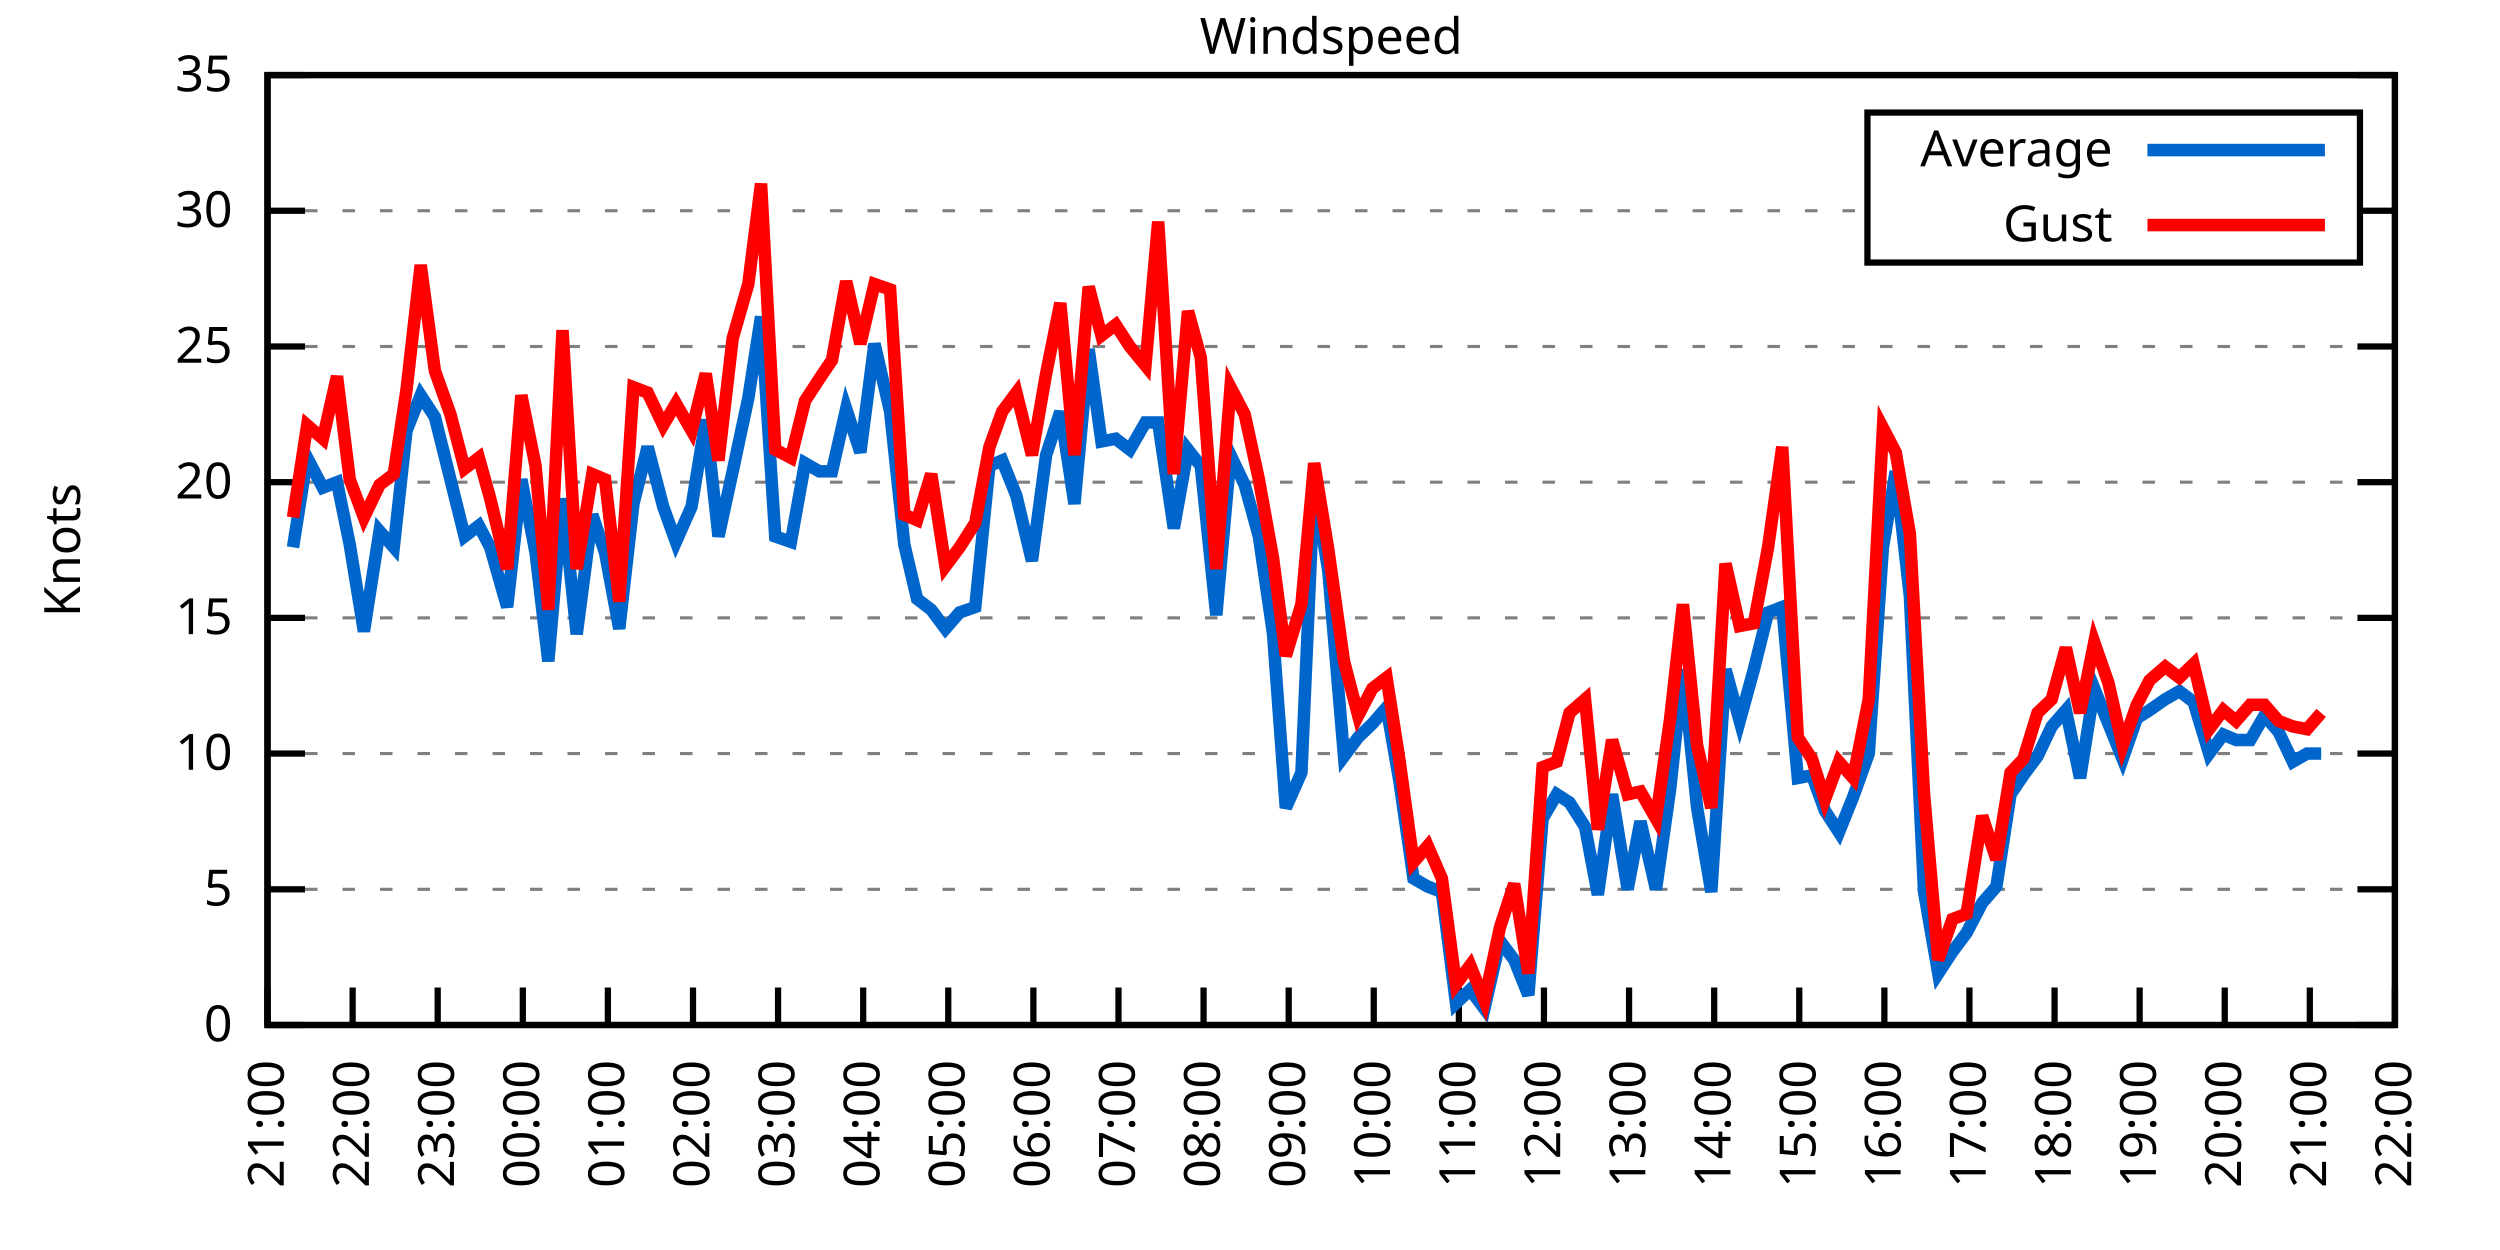
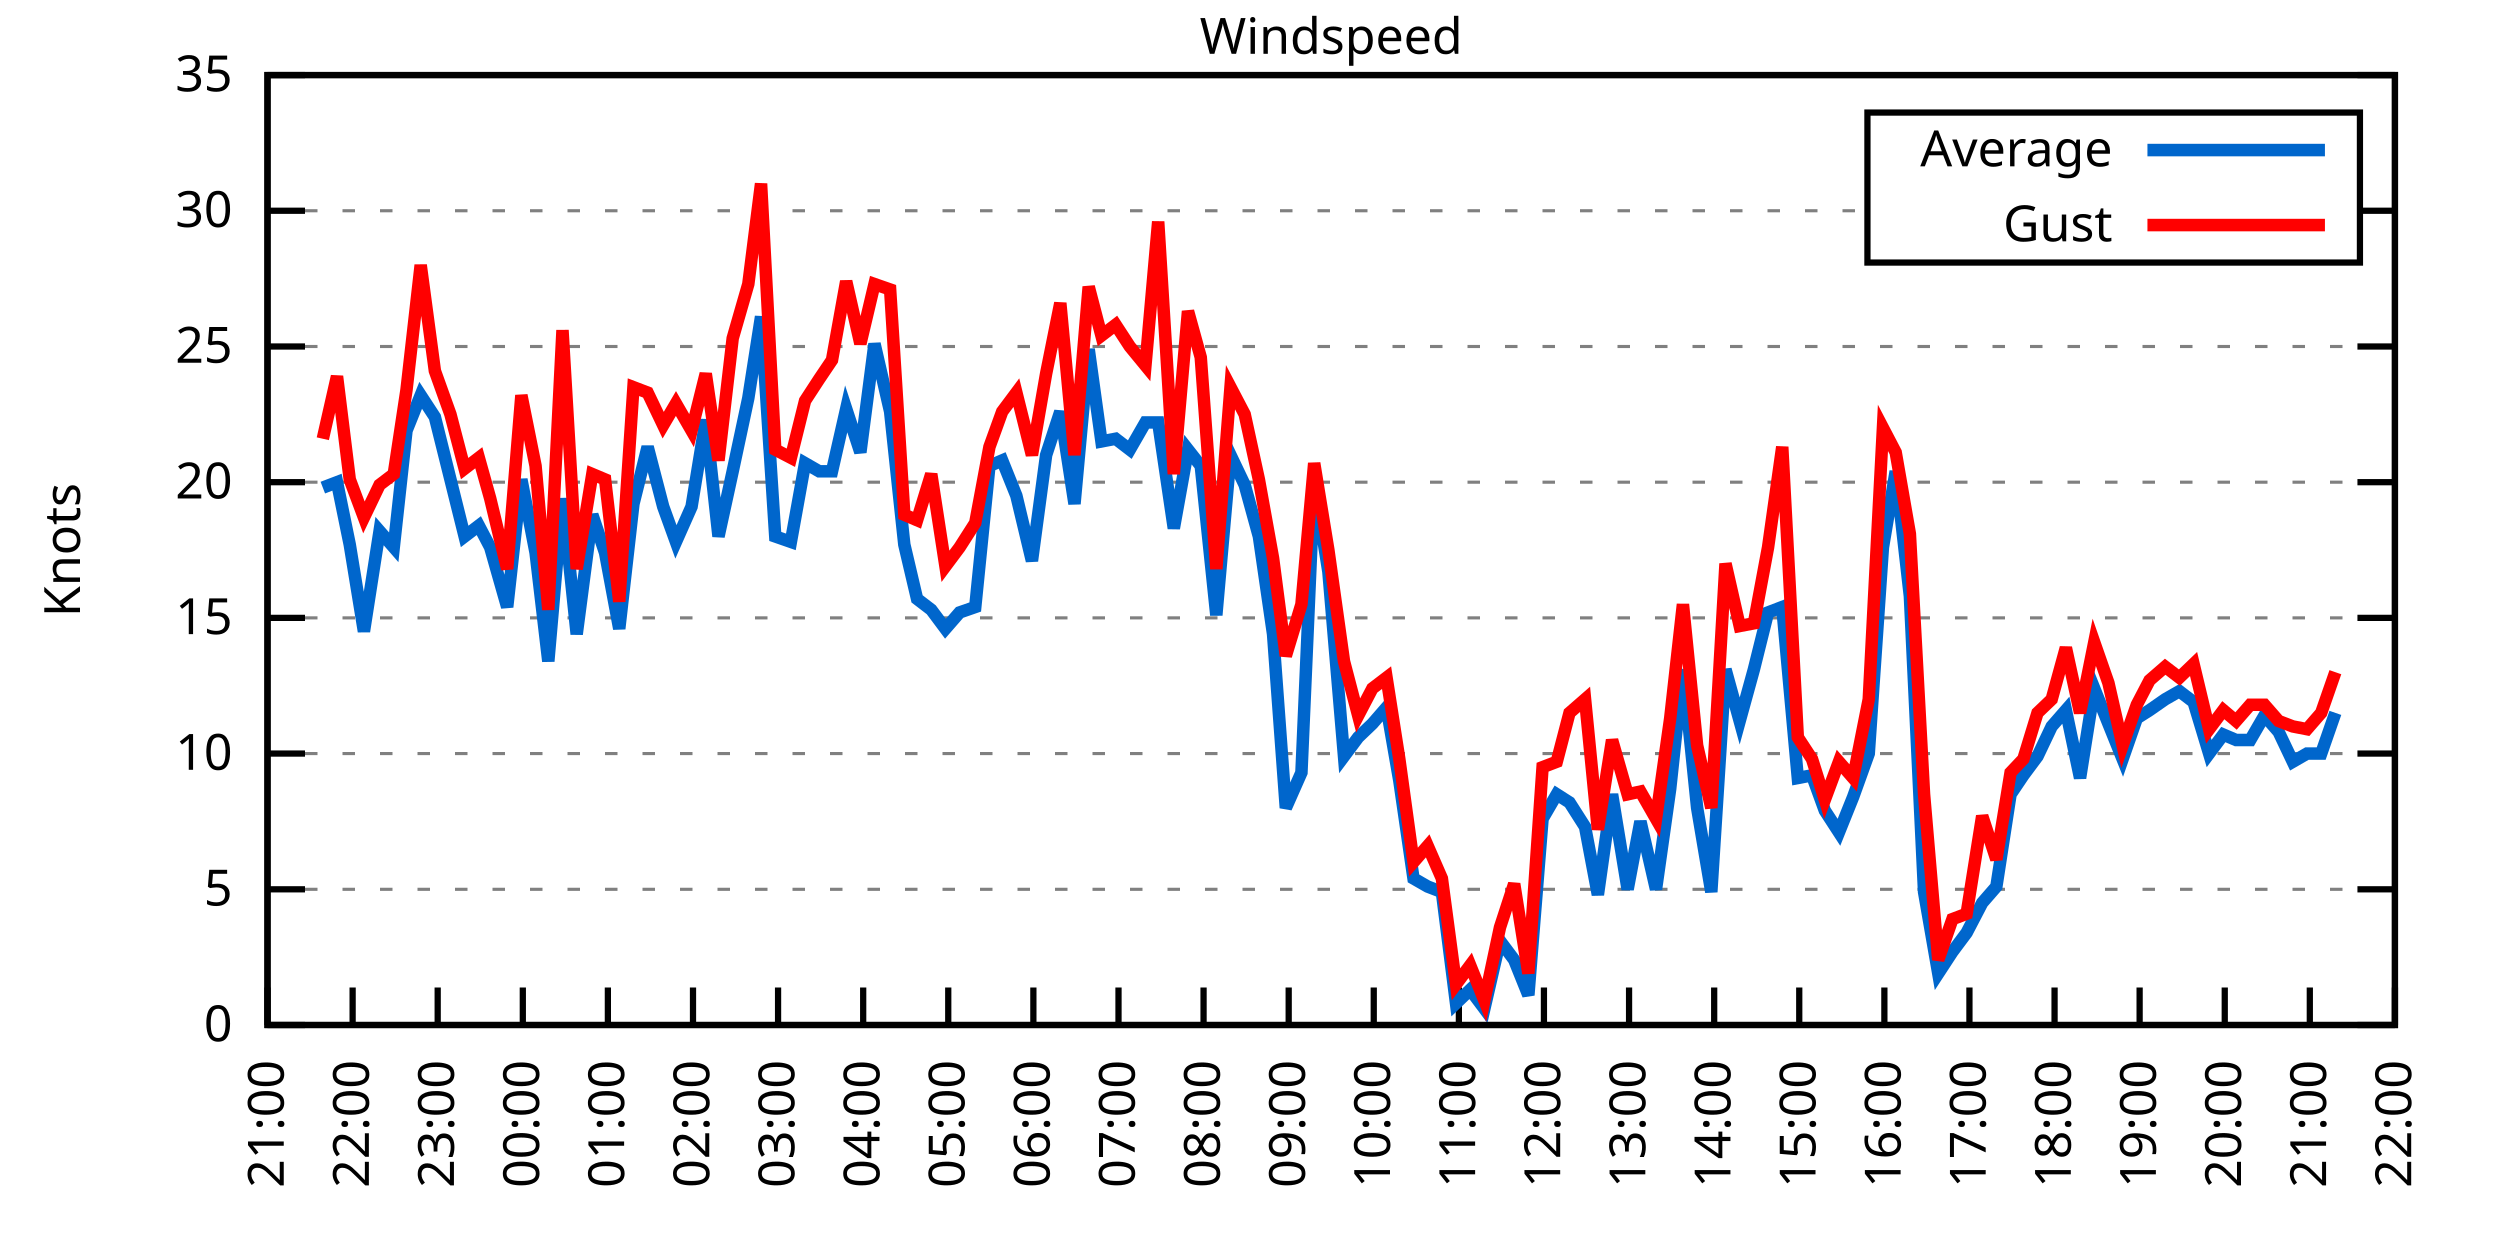
<svg xmlns="http://www.w3.org/2000/svg" xmlns:xlink="http://www.w3.org/1999/xlink" width="400" height="200" viewBox="0 0 400 200">
  <g id="gnuplot_canvas">
    <rect x="0" y="0" width="400" height="200" fill="none" />
    <defs>
      <circle id="gpDot" r="0.5" stroke-width="0.5" stroke="currentColor" />
      <path id="gpPt0" stroke-width="0.333" stroke="currentColor" d="M-1,0 h2 M0,-1 v2" />
      <path id="gpPt1" stroke-width="0.333" stroke="currentColor" d="M-1,-1 L1,1 M1,-1 L-1,1" />
      <path id="gpPt2" stroke-width="0.333" stroke="currentColor" d="M-1,0 L1,0 M0,-1 L0,1 M-1,-1 L1,1 M-1,1 L1,-1" />
      <rect id="gpPt3" stroke-width="0.333" stroke="currentColor" x="-1" y="-1" width="2" height="2" />
      <rect id="gpPt4" stroke-width="0.333" stroke="currentColor" fill="currentColor" x="-1" y="-1" width="2" height="2" />
      <circle id="gpPt5" stroke-width="0.333" stroke="currentColor" cx="0" cy="0" r="1" />
      <use xlink:href="#gpPt5" id="gpPt6" fill="currentColor" stroke="none" />
      <path id="gpPt7" stroke-width="0.333" stroke="currentColor" d="M0,-1.33 L-1.33,0.67 L1.33,0.67 z" />
      <use xlink:href="#gpPt7" id="gpPt8" fill="currentColor" stroke="none" />
      <use xlink:href="#gpPt7" id="gpPt9" stroke="currentColor" transform="rotate(180)" />
      <use xlink:href="#gpPt9" id="gpPt10" fill="currentColor" stroke="none" />
      <use xlink:href="#gpPt3" id="gpPt11" stroke="currentColor" transform="rotate(45)" />
      <use xlink:href="#gpPt11" id="gpPt12" fill="currentColor" stroke="none" />
      <path id="gpPt13" stroke-width="0.333" stroke="currentColor" d="M0,1.330 L1.265,0.411 L0.782,-1.067 L-0.782,-1.076 L-1.265,0.411 z" />
      <use xlink:href="#gpPt13" id="gpPt14" fill="currentColor" stroke="none" />
      <filter id="textbox" filterUnits="objectBoundingBox" x="0" y="0" height="1" width="1">
        <feFlood flood-color="white" flood-opacity="1" result="bgnd" />
        <feComposite in="SourceGraphic" in2="bgnd" operator="atop" />
      </filter>
      <filter id="greybox" filterUnits="objectBoundingBox" x="0" y="0" height="1" width="1">
        <feFlood flood-color="lightgrey" flood-opacity="1" result="grey" />
        <feComposite in="SourceGraphic" in2="grey" operator="atop" />
      </filter>
    </defs>
    <g fill="none" color="white" stroke="currentColor" stroke-width="1.00" stroke-linecap="butt" stroke-linejoin="miter">
</g>
    <g fill="none" color="black" stroke="currentColor" stroke-width="1.00" stroke-linecap="butt" stroke-linejoin="miter">
      <g stroke="none" shape-rendering="crispEdges">
        <polygon fill="rgb(255, 255, 255)" points="42.80,164.00 383.18,164.00 383.18,12.02 42.80,12.02 " />
      </g>
    </g>
    <g fill="none" color="black" stroke="currentColor" stroke-width="1.00" stroke-linecap="butt" stroke-linejoin="miter">
</g>
    <g fill="none" color="black" stroke="black" stroke-width="0.50" stroke-linecap="butt" stroke-linejoin="miter">
</g>
    <g fill="none" color="gray" stroke="currentColor" stroke-width="0.50" stroke-linecap="butt" stroke-linejoin="miter">
      <path stroke="gray" stroke-dasharray="2,4" class="gridline" d="M42.80,164.00 L383.19,164.00  " />
    </g>
    <g fill="none" color="gray" stroke="gray" stroke-width="1.00" stroke-linecap="butt" stroke-linejoin="miter">
</g>
    <g fill="none" color="black" stroke="currentColor" stroke-width="1.00" stroke-linecap="butt" stroke-linejoin="miter">
      <path stroke="black" d="M42.80,164.00 L48.80,164.00 M383.19,164.00 L377.19,164.00  " />
      <g transform="translate(37.20,166.60)" stroke="none" fill="black" font-family="Sans" font-size="8.00" text-anchor="end">
        <text>
          <tspan font-family="Sans"> 0</tspan>
        </text>
      </g>
    </g>
    <g fill="none" color="black" stroke="currentColor" stroke-width="1.00" stroke-linecap="butt" stroke-linejoin="miter">
</g>
    <g fill="none" color="black" stroke="black" stroke-width="0.50" stroke-linecap="butt" stroke-linejoin="miter">
</g>
    <g fill="none" color="gray" stroke="currentColor" stroke-width="0.50" stroke-linecap="butt" stroke-linejoin="miter">
      <path stroke="gray" stroke-dasharray="2,4" class="gridline" d="M42.80,142.29 L383.19,142.29  " />
    </g>
    <g fill="none" color="gray" stroke="gray" stroke-width="1.00" stroke-linecap="butt" stroke-linejoin="miter">
</g>
    <g fill="none" color="black" stroke="currentColor" stroke-width="1.00" stroke-linecap="butt" stroke-linejoin="miter">
      <path stroke="black" d="M42.80,142.29 L48.80,142.29 M383.19,142.29 L377.19,142.29  " />
      <g transform="translate(37.20,144.89)" stroke="none" fill="black" font-family="Sans" font-size="8.00" text-anchor="end">
        <text>
          <tspan font-family="Sans"> 5</tspan>
        </text>
      </g>
    </g>
    <g fill="none" color="black" stroke="currentColor" stroke-width="1.00" stroke-linecap="butt" stroke-linejoin="miter">
</g>
    <g fill="none" color="black" stroke="black" stroke-width="0.50" stroke-linecap="butt" stroke-linejoin="miter">
</g>
    <g fill="none" color="gray" stroke="currentColor" stroke-width="0.50" stroke-linecap="butt" stroke-linejoin="miter">
      <path stroke="gray" stroke-dasharray="2,4" class="gridline" d="M42.80,120.57 L383.19,120.57  " />
    </g>
    <g fill="none" color="gray" stroke="gray" stroke-width="1.00" stroke-linecap="butt" stroke-linejoin="miter">
</g>
    <g fill="none" color="black" stroke="currentColor" stroke-width="1.00" stroke-linecap="butt" stroke-linejoin="miter">
      <path stroke="black" d="M42.80,120.57 L48.80,120.57 M383.19,120.57 L377.19,120.57  " />
      <g transform="translate(37.20,123.17)" stroke="none" fill="black" font-family="Sans" font-size="8.00" text-anchor="end">
        <text>
          <tspan font-family="Sans"> 10</tspan>
        </text>
      </g>
    </g>
    <g fill="none" color="black" stroke="currentColor" stroke-width="1.00" stroke-linecap="butt" stroke-linejoin="miter">
</g>
    <g fill="none" color="black" stroke="black" stroke-width="0.50" stroke-linecap="butt" stroke-linejoin="miter">
</g>
    <g fill="none" color="gray" stroke="currentColor" stroke-width="0.50" stroke-linecap="butt" stroke-linejoin="miter">
      <path stroke="gray" stroke-dasharray="2,4" class="gridline" d="M42.80,98.86 L383.19,98.86  " />
    </g>
    <g fill="none" color="gray" stroke="gray" stroke-width="1.00" stroke-linecap="butt" stroke-linejoin="miter">
</g>
    <g fill="none" color="black" stroke="currentColor" stroke-width="1.00" stroke-linecap="butt" stroke-linejoin="miter">
      <path stroke="black" d="M42.80,98.86 L48.80,98.86 M383.19,98.86 L377.19,98.86  " />
      <g transform="translate(37.20,101.46)" stroke="none" fill="black" font-family="Sans" font-size="8.00" text-anchor="end">
        <text>
          <tspan font-family="Sans"> 15</tspan>
        </text>
      </g>
    </g>
    <g fill="none" color="black" stroke="currentColor" stroke-width="1.00" stroke-linecap="butt" stroke-linejoin="miter">
</g>
    <g fill="none" color="black" stroke="black" stroke-width="0.50" stroke-linecap="butt" stroke-linejoin="miter">
</g>
    <g fill="none" color="gray" stroke="currentColor" stroke-width="0.50" stroke-linecap="butt" stroke-linejoin="miter">
      <path stroke="gray" stroke-dasharray="2,4" class="gridline" d="M42.80,77.15 L383.19,77.15  " />
    </g>
    <g fill="none" color="gray" stroke="gray" stroke-width="1.00" stroke-linecap="butt" stroke-linejoin="miter">
</g>
    <g fill="none" color="black" stroke="currentColor" stroke-width="1.00" stroke-linecap="butt" stroke-linejoin="miter">
      <path stroke="black" d="M42.80,77.15 L48.80,77.15 M383.19,77.15 L377.19,77.15  " />
      <g transform="translate(37.20,79.75)" stroke="none" fill="black" font-family="Sans" font-size="8.00" text-anchor="end">
        <text>
          <tspan font-family="Sans"> 20</tspan>
        </text>
      </g>
    </g>
    <g fill="none" color="black" stroke="currentColor" stroke-width="1.00" stroke-linecap="butt" stroke-linejoin="miter">
</g>
    <g fill="none" color="black" stroke="black" stroke-width="0.50" stroke-linecap="butt" stroke-linejoin="miter">
</g>
    <g fill="none" color="gray" stroke="currentColor" stroke-width="0.50" stroke-linecap="butt" stroke-linejoin="miter">
      <path stroke="gray" stroke-dasharray="2,4" class="gridline" d="M42.80,55.44 L383.19,55.44  " />
    </g>
    <g fill="none" color="gray" stroke="gray" stroke-width="1.00" stroke-linecap="butt" stroke-linejoin="miter">
</g>
    <g fill="none" color="black" stroke="currentColor" stroke-width="1.00" stroke-linecap="butt" stroke-linejoin="miter">
      <path stroke="black" d="M42.80,55.44 L48.80,55.44 M383.19,55.44 L377.19,55.44  " />
      <g transform="translate(37.20,58.04)" stroke="none" fill="black" font-family="Sans" font-size="8.00" text-anchor="end">
        <text>
          <tspan font-family="Sans"> 25</tspan>
        </text>
      </g>
    </g>
    <g fill="none" color="black" stroke="currentColor" stroke-width="1.00" stroke-linecap="butt" stroke-linejoin="miter">
</g>
    <g fill="none" color="black" stroke="black" stroke-width="0.50" stroke-linecap="butt" stroke-linejoin="miter">
</g>
    <g fill="none" color="gray" stroke="currentColor" stroke-width="0.50" stroke-linecap="butt" stroke-linejoin="miter">
      <path stroke="gray" stroke-dasharray="2,4" class="gridline" d="M42.80,33.72 L298.79,33.72 M377.59,33.72 L383.19,33.72  " />
    </g>
    <g fill="none" color="gray" stroke="gray" stroke-width="1.00" stroke-linecap="butt" stroke-linejoin="miter">
</g>
    <g fill="none" color="black" stroke="currentColor" stroke-width="1.00" stroke-linecap="butt" stroke-linejoin="miter">
      <path stroke="black" d="M42.80,33.72 L48.80,33.72 M383.19,33.72 L377.19,33.72  " />
      <g transform="translate(37.20,36.32)" stroke="none" fill="black" font-family="Sans" font-size="8.00" text-anchor="end">
        <text>
          <tspan font-family="Sans"> 30</tspan>
        </text>
      </g>
    </g>
    <g fill="none" color="black" stroke="currentColor" stroke-width="1.00" stroke-linecap="butt" stroke-linejoin="miter">
</g>
    <g fill="none" color="black" stroke="black" stroke-width="0.50" stroke-linecap="butt" stroke-linejoin="miter">
</g>
    <g fill="none" color="gray" stroke="currentColor" stroke-width="0.50" stroke-linecap="butt" stroke-linejoin="miter">
      <path stroke="gray" stroke-dasharray="2,4" class="gridline" d="M42.80,12.01 L383.19,12.01  " />
    </g>
    <g fill="none" color="gray" stroke="gray" stroke-width="1.00" stroke-linecap="butt" stroke-linejoin="miter">
</g>
    <g fill="none" color="black" stroke="currentColor" stroke-width="1.00" stroke-linecap="butt" stroke-linejoin="miter">
      <path stroke="black" d="M42.80,12.01 L48.80,12.01 M383.19,12.01 L377.19,12.01  " />
      <g transform="translate(37.20,14.61)" stroke="none" fill="black" font-family="Sans" font-size="8.00" text-anchor="end">
        <text>
          <tspan font-family="Sans"> 35</tspan>
        </text>
      </g>
    </g>
    <g fill="none" color="black" stroke="currentColor" stroke-width="1.00" stroke-linecap="butt" stroke-linejoin="miter">
      <path stroke="black" d="M42.80,164.00 L42.80,158.00  " />
      <g transform="translate(45.40,169.60) rotate(270.00)" stroke="none" fill="black" font-family="Sans" font-size="8.00" text-anchor="end">
        <text>
          <tspan font-family="Sans">21:00</tspan>
        </text>
      </g>
    </g>
    <g fill="none" color="black" stroke="currentColor" stroke-width="1.00" stroke-linecap="butt" stroke-linejoin="miter">
      <path stroke="black" d="M56.42,164.00 L56.42,158.00  " />
      <g transform="translate(59.02,169.60) rotate(270.00)" stroke="none" fill="black" font-family="Sans" font-size="8.00" text-anchor="end">
        <text>
          <tspan font-family="Sans">22:00</tspan>
        </text>
      </g>
    </g>
    <g fill="none" color="black" stroke="currentColor" stroke-width="1.00" stroke-linecap="butt" stroke-linejoin="miter">
      <path stroke="black" d="M70.03,164.00 L70.03,158.00  " />
      <g transform="translate(72.63,169.60) rotate(270.00)" stroke="none" fill="black" font-family="Sans" font-size="8.00" text-anchor="end">
        <text>
          <tspan font-family="Sans">23:00</tspan>
        </text>
      </g>
    </g>
    <g fill="none" color="black" stroke="currentColor" stroke-width="1.00" stroke-linecap="butt" stroke-linejoin="miter">
      <path stroke="black" d="M83.65,164.00 L83.65,158.00  " />
      <g transform="translate(86.25,169.60) rotate(270.00)" stroke="none" fill="black" font-family="Sans" font-size="8.00" text-anchor="end">
        <text>
          <tspan font-family="Sans">00:00</tspan>
        </text>
      </g>
    </g>
    <g fill="none" color="black" stroke="currentColor" stroke-width="1.00" stroke-linecap="butt" stroke-linejoin="miter">
      <path stroke="black" d="M97.26,164.00 L97.26,158.00  " />
      <g transform="translate(99.86,169.60) rotate(270.00)" stroke="none" fill="black" font-family="Sans" font-size="8.00" text-anchor="end">
        <text>
          <tspan font-family="Sans">01:00</tspan>
        </text>
      </g>
    </g>
    <g fill="none" color="black" stroke="currentColor" stroke-width="1.00" stroke-linecap="butt" stroke-linejoin="miter">
      <path stroke="black" d="M110.88,164.00 L110.88,158.00  " />
      <g transform="translate(113.48,169.60) rotate(270.00)" stroke="none" fill="black" font-family="Sans" font-size="8.00" text-anchor="end">
        <text>
          <tspan font-family="Sans">02:00</tspan>
        </text>
      </g>
    </g>
    <g fill="none" color="black" stroke="currentColor" stroke-width="1.00" stroke-linecap="butt" stroke-linejoin="miter">
      <path stroke="black" d="M124.49,164.00 L124.49,158.00  " />
      <g transform="translate(127.09,169.60) rotate(270.00)" stroke="none" fill="black" font-family="Sans" font-size="8.00" text-anchor="end">
        <text>
          <tspan font-family="Sans">03:00</tspan>
        </text>
      </g>
    </g>
    <g fill="none" color="black" stroke="currentColor" stroke-width="1.00" stroke-linecap="butt" stroke-linejoin="miter">
      <path stroke="black" d="M138.11,164.00 L138.11,158.00  " />
      <g transform="translate(140.71,169.60) rotate(270.00)" stroke="none" fill="black" font-family="Sans" font-size="8.00" text-anchor="end">
        <text>
          <tspan font-family="Sans">04:00</tspan>
        </text>
      </g>
    </g>
    <g fill="none" color="black" stroke="currentColor" stroke-width="1.00" stroke-linecap="butt" stroke-linejoin="miter">
      <path stroke="black" d="M151.72,164.00 L151.72,158.00  " />
      <g transform="translate(154.32,169.60) rotate(270.00)" stroke="none" fill="black" font-family="Sans" font-size="8.00" text-anchor="end">
        <text>
          <tspan font-family="Sans">05:00</tspan>
        </text>
      </g>
    </g>
    <g fill="none" color="black" stroke="currentColor" stroke-width="1.00" stroke-linecap="butt" stroke-linejoin="miter">
      <path stroke="black" d="M165.34,164.00 L165.34,158.00  " />
      <g transform="translate(167.94,169.60) rotate(270.00)" stroke="none" fill="black" font-family="Sans" font-size="8.00" text-anchor="end">
        <text>
          <tspan font-family="Sans">06:00</tspan>
        </text>
      </g>
    </g>
    <g fill="none" color="black" stroke="currentColor" stroke-width="1.00" stroke-linecap="butt" stroke-linejoin="miter">
      <path stroke="black" d="M178.96,164.00 L178.96,158.00  " />
      <g transform="translate(181.56,169.60) rotate(270.00)" stroke="none" fill="black" font-family="Sans" font-size="8.00" text-anchor="end">
        <text>
          <tspan font-family="Sans">07:00</tspan>
        </text>
      </g>
    </g>
    <g fill="none" color="black" stroke="currentColor" stroke-width="1.00" stroke-linecap="butt" stroke-linejoin="miter">
      <path stroke="black" d="M192.57,164.00 L192.57,158.00  " />
      <g transform="translate(195.17,169.60) rotate(270.00)" stroke="none" fill="black" font-family="Sans" font-size="8.00" text-anchor="end">
        <text>
          <tspan font-family="Sans">08:00</tspan>
        </text>
      </g>
    </g>
    <g fill="none" color="black" stroke="currentColor" stroke-width="1.00" stroke-linecap="butt" stroke-linejoin="miter">
      <path stroke="black" d="M206.19,164.00 L206.19,158.00  " />
      <g transform="translate(208.79,169.60) rotate(270.00)" stroke="none" fill="black" font-family="Sans" font-size="8.00" text-anchor="end">
        <text>
          <tspan font-family="Sans">09:00</tspan>
        </text>
      </g>
    </g>
    <g fill="none" color="black" stroke="currentColor" stroke-width="1.00" stroke-linecap="butt" stroke-linejoin="miter">
      <path stroke="black" d="M219.80,164.00 L219.80,158.00  " />
      <g transform="translate(222.40,169.60) rotate(270.00)" stroke="none" fill="black" font-family="Sans" font-size="8.00" text-anchor="end">
        <text>
          <tspan font-family="Sans">10:00</tspan>
        </text>
      </g>
    </g>
    <g fill="none" color="black" stroke="currentColor" stroke-width="1.00" stroke-linecap="butt" stroke-linejoin="miter">
      <path stroke="black" d="M233.42,164.00 L233.42,158.00  " />
      <g transform="translate(236.02,169.60) rotate(270.00)" stroke="none" fill="black" font-family="Sans" font-size="8.00" text-anchor="end">
        <text>
          <tspan font-family="Sans">11:00</tspan>
        </text>
      </g>
    </g>
    <g fill="none" color="black" stroke="currentColor" stroke-width="1.00" stroke-linecap="butt" stroke-linejoin="miter">
      <path stroke="black" d="M247.03,164.00 L247.03,158.00  " />
      <g transform="translate(249.63,169.60) rotate(270.00)" stroke="none" fill="black" font-family="Sans" font-size="8.00" text-anchor="end">
        <text>
          <tspan font-family="Sans">12:00</tspan>
        </text>
      </g>
    </g>
    <g fill="none" color="black" stroke="currentColor" stroke-width="1.00" stroke-linecap="butt" stroke-linejoin="miter">
      <path stroke="black" d="M260.65,164.00 L260.65,158.00  " />
      <g transform="translate(263.25,169.60) rotate(270.00)" stroke="none" fill="black" font-family="Sans" font-size="8.00" text-anchor="end">
        <text>
          <tspan font-family="Sans">13:00</tspan>
        </text>
      </g>
    </g>
    <g fill="none" color="black" stroke="currentColor" stroke-width="1.00" stroke-linecap="butt" stroke-linejoin="miter">
      <path stroke="black" d="M274.27,164.00 L274.27,158.00  " />
      <g transform="translate(276.87,169.60) rotate(270.00)" stroke="none" fill="black" font-family="Sans" font-size="8.00" text-anchor="end">
        <text>
          <tspan font-family="Sans">14:00</tspan>
        </text>
      </g>
    </g>
    <g fill="none" color="black" stroke="currentColor" stroke-width="1.00" stroke-linecap="butt" stroke-linejoin="miter">
      <path stroke="black" d="M287.88,164.00 L287.88,158.00  " />
      <g transform="translate(290.48,169.60) rotate(270.00)" stroke="none" fill="black" font-family="Sans" font-size="8.00" text-anchor="end">
        <text>
          <tspan font-family="Sans">15:00</tspan>
        </text>
      </g>
    </g>
    <g fill="none" color="black" stroke="currentColor" stroke-width="1.00" stroke-linecap="butt" stroke-linejoin="miter">
      <path stroke="black" d="M301.50,164.00 L301.50,158.00  " />
      <g transform="translate(304.10,169.60) rotate(270.00)" stroke="none" fill="black" font-family="Sans" font-size="8.00" text-anchor="end">
        <text>
          <tspan font-family="Sans">16:00</tspan>
        </text>
      </g>
    </g>
    <g fill="none" color="black" stroke="currentColor" stroke-width="1.00" stroke-linecap="butt" stroke-linejoin="miter">
      <path stroke="black" d="M315.11,164.00 L315.11,158.00  " />
      <g transform="translate(317.71,169.60) rotate(270.00)" stroke="none" fill="black" font-family="Sans" font-size="8.00" text-anchor="end">
        <text>
          <tspan font-family="Sans">17:00</tspan>
        </text>
      </g>
    </g>
    <g fill="none" color="black" stroke="currentColor" stroke-width="1.00" stroke-linecap="butt" stroke-linejoin="miter">
      <path stroke="black" d="M328.73,164.00 L328.73,158.00  " />
      <g transform="translate(331.33,169.60) rotate(270.00)" stroke="none" fill="black" font-family="Sans" font-size="8.00" text-anchor="end">
        <text>
          <tspan font-family="Sans">18:00</tspan>
        </text>
      </g>
    </g>
    <g fill="none" color="black" stroke="currentColor" stroke-width="1.00" stroke-linecap="butt" stroke-linejoin="miter">
      <path stroke="black" d="M342.34,164.00 L342.34,158.00  " />
      <g transform="translate(344.94,169.60) rotate(270.00)" stroke="none" fill="black" font-family="Sans" font-size="8.00" text-anchor="end">
        <text>
          <tspan font-family="Sans">19:00</tspan>
        </text>
      </g>
    </g>
    <g fill="none" color="black" stroke="currentColor" stroke-width="1.00" stroke-linecap="butt" stroke-linejoin="miter">
      <path stroke="black" d="M355.96,164.00 L355.96,158.00  " />
      <g transform="translate(358.56,169.60) rotate(270.00)" stroke="none" fill="black" font-family="Sans" font-size="8.00" text-anchor="end">
        <text>
          <tspan font-family="Sans">20:00</tspan>
        </text>
      </g>
    </g>
    <g fill="none" color="black" stroke="currentColor" stroke-width="1.00" stroke-linecap="butt" stroke-linejoin="miter">
      <path stroke="black" d="M369.57,164.00 L369.57,158.00  " />
      <g transform="translate(372.17,169.60) rotate(270.00)" stroke="none" fill="black" font-family="Sans" font-size="8.00" text-anchor="end">
        <text>
          <tspan font-family="Sans">21:00</tspan>
        </text>
      </g>
    </g>
    <g fill="none" color="black" stroke="currentColor" stroke-width="1.00" stroke-linecap="butt" stroke-linejoin="miter">
      <path stroke="black" d="M383.19,164.00 L383.19,158.00  " />
      <g transform="translate(385.79,169.60) rotate(270.00)" stroke="none" fill="black" font-family="Sans" font-size="8.00" text-anchor="end">
        <text>
          <tspan font-family="Sans">22:00</tspan>
        </text>
      </g>
    </g>
    <g fill="none" color="black" stroke="currentColor" stroke-width="1.00" stroke-linecap="butt" stroke-linejoin="miter">
</g>
    <g fill="none" color="black" stroke="currentColor" stroke-width="1.00" stroke-linecap="butt" stroke-linejoin="miter">
      <path stroke="black" d="M42.80,12.01 L42.80,164.00 L383.19,164.00 L383.19,12.01 L42.80,12.01 Z  " />
    </g>
    <g fill="none" color="black" stroke="currentColor" stroke-width="1.00" stroke-linecap="butt" stroke-linejoin="miter">
</g>
    <g fill="none" color="black" stroke="currentColor" stroke-width="1.00" stroke-linecap="butt" stroke-linejoin="miter">
      <path stroke="black" d="M298.79,42.01 L298.79,18.01 L377.59,18.01 L377.59,42.01 L298.79,42.01 Z  " />
    </g>
    <g id="Windspeed_plot_1">
      <g fill="none" color="white" stroke="black" stroke-width="2.00" stroke-linecap="butt" stroke-linejoin="miter">
</g>
      <g fill="none" color="black" stroke="currentColor" stroke-width="2.00" stroke-linecap="butt" stroke-linejoin="miter">
        <g transform="translate(337.99,26.61)" stroke="none" fill="black" font-family="Sans" font-size="8.00" text-anchor="end">
          <text>
            <tspan font-family="Sans">Average</tspan>
          </text>
        </g>
      </g>
      <g fill="none" color="black" stroke="currentColor" stroke-width="2.00" stroke-linecap="butt" stroke-linejoin="miter">
-         <path stroke="rgb(  0, 102, 204)" d="M343.59,24.01 L371.99,24.01 M46.88,87.57 L49.15,73.24 L51.65,78.02 L53.92,77.15 L55.96,87.14 L58.23,101.03   L60.73,84.97 L63.00,87.57 L65.04,68.90 L67.31,63.25 L69.58,66.73 L72.07,76.71 L74.34,85.83 L76.61,84.10   L78.43,87.57 L81.15,97.12 L83.42,76.71 L85.69,88.44 L87.73,105.81 L90.00,79.75 L92.27,101.47 L94.77,82.36   L96.81,88.44 L99.08,100.60 L101.35,80.62 L103.62,71.50 L106.11,81.06 L108.15,86.70 L110.65,81.06 L112.92,67.16   L114.96,85.83 L117.23,75.41 L119.73,63.69 L121.77,50.66 L124.04,85.83 L126.54,86.70 L128.81,74.11 L131.07,75.41   L133.12,75.41 L135.39,65.42 L137.66,72.37 L139.92,55.00 L142.42,65.86 L144.69,87.14 L146.73,95.82 L149.00,97.56   L151.27,100.60 L153.54,97.99 L156.04,97.12 L158.31,74.54 L160.35,73.67 L162.62,79.32 L165.11,89.74 L167.38,72.81   L169.65,65.86 L171.92,80.62 L174.19,55.87 L176.23,70.63 L178.50,70.20 L180.77,71.94 L183.27,67.59 L185.31,67.59   L187.81,84.53 L190.08,71.94 L192.12,74.54 L194.61,98.43 L196.88,72.81 L199.15,77.58 L201.42,85.83 L203.69,101.47   L205.73,129.26 L208.23,123.61 L210.27,77.15 L212.54,91.48 L215.04,121.01 L217.31,117.97 L219.58,115.80 L221.85,113.19   L223.89,124.92 L226.16,140.55 L228.43,141.85 L230.70,142.72 L232.96,160.53 L235.23,158.35 L237.50,161.39 L240.00,150.54   L242.27,153.58 L244.54,159.22 L246.81,131.00 L249.08,127.09 L251.12,128.39 L253.61,132.30 L255.66,143.16 L257.93,127.09   L260.42,142.29 L262.47,131.43 L264.96,142.29 L267.23,126.22 L269.27,107.11 L271.54,129.26 L273.81,142.72 L276.08,107.11   L278.35,115.36 L280.62,107.11 L282.89,97.99 L285.16,97.12 L287.65,124.48 L289.92,124.05 L291.97,129.69 L294.23,133.17   L296.50,127.52 L299.00,120.57 L301.27,87.57 L303.31,75.41 L305.58,95.39 L307.85,142.72 L310.12,155.75 L312.39,152.28   L314.66,149.24 L317.15,144.46 L319.42,141.85 L321.69,127.09 L323.74,124.05 L326.00,121.01 L328.27,116.23 L330.54,113.63   L332.81,124.48 L335.08,110.15 L337.35,115.80 L339.62,121.44 L341.89,114.93 L343.93,113.63 L346.43,111.89 L348.70,110.59   L350.97,112.32 L353.46,120.57 L355.73,117.53 L357.77,118.40 L360.04,118.40 L362.31,114.49 L364.58,117.10 L366.85,121.88   L369.12,120.57 L371.39,120.57  " />
+         <path stroke="rgb(  0, 102, 204)" d="M343.59,24.01 L371.99,24.01 M51.65,78.02 L53.92,77.15 L55.96,87.14 L58.23,101.03 L60.73,84.97 L63.00,87.57   L65.04,68.90 L67.31,63.25 L69.58,66.73 L72.07,76.71 L74.34,85.83 L76.61,84.10 L78.43,87.57 L81.15,97.12   L83.42,76.71 L85.69,88.44 L87.73,105.81 L90.00,79.75 L92.27,101.47 L94.77,82.36 L96.81,88.44 L99.08,100.60   L101.35,80.62 L103.62,71.50 L106.11,81.06 L108.15,86.70 L110.65,81.06 L112.92,67.16 L114.96,85.83 L117.23,75.41   L119.73,63.69 L121.77,50.66 L124.04,85.83 L126.54,86.70 L128.81,74.11 L131.07,75.41 L133.12,75.41 L135.39,65.42   L137.66,72.37 L139.92,55.00 L142.42,65.86 L144.69,87.14 L146.73,95.82 L149.00,97.56 L151.27,100.60 L153.54,97.99   L156.04,97.12 L158.31,74.54 L160.35,73.67 L162.62,79.32 L165.11,89.74 L167.38,72.81 L169.65,65.86 L171.92,80.62   L174.19,55.87 L176.23,70.63 L178.50,70.20 L180.77,71.94 L183.27,67.59 L185.31,67.59 L187.81,84.53 L190.08,71.94   L192.12,74.54 L194.61,98.43 L196.88,72.81 L199.15,77.58 L201.42,85.83 L203.69,101.47 L205.73,129.26 L208.23,123.61   L210.27,77.15 L212.54,91.48 L215.04,121.01 L217.31,117.97 L219.58,115.80 L221.85,113.19 L223.89,124.92 L226.16,140.55   L228.43,141.85 L230.70,142.72 L232.96,160.53 L235.23,158.35 L237.50,161.39 L240.00,150.54 L242.27,153.58 L244.54,159.22   L246.81,131.00 L249.08,127.09 L251.12,128.39 L253.61,132.30 L255.66,143.16 L257.93,127.09 L260.42,142.29 L262.47,131.43   L264.96,142.29 L267.23,126.22 L269.27,107.11 L271.54,129.26 L273.81,142.72 L276.08,107.11 L278.35,115.36 L280.62,107.11   L282.89,97.99 L285.16,97.12 L287.65,124.48 L289.92,124.05 L291.97,129.69 L294.23,133.17 L296.50,127.52 L299.00,120.57   L301.27,87.57 L303.31,75.41 L305.58,95.39 L307.85,142.72 L310.12,155.75 L312.39,152.28 L314.66,149.24 L317.15,144.46   L319.42,141.85 L321.69,127.09 L323.74,124.05 L326.00,121.01 L328.27,116.23 L330.54,113.63 L332.81,124.48 L335.08,110.15   L337.35,115.80 L339.62,121.44 L341.89,114.93 L343.93,113.63 L346.43,111.89 L348.70,110.59 L350.97,112.32 L353.46,120.57   L355.73,117.53 L357.77,118.40 L360.04,118.40 L362.31,114.49 L364.58,117.10 L366.85,121.88 L369.12,120.57 L371.39,120.57   L373.66,114.06  " />
      </g>
    </g>
    <g id="Windspeed_plot_2">
      <g fill="none" color="black" stroke="currentColor" stroke-width="2.00" stroke-linecap="butt" stroke-linejoin="miter">
        <g transform="translate(337.99,38.61)" stroke="none" fill="black" font-family="Sans" font-size="8.00" text-anchor="end">
          <text>
            <tspan font-family="Sans">Gust</tspan>
          </text>
        </g>
      </g>
      <g fill="none" color="black" stroke="currentColor" stroke-width="2.00" stroke-linecap="butt" stroke-linejoin="miter">
-         <path stroke="rgb(255,   0,   0)" d="M343.59,36.01 L371.99,36.01 M46.88,82.79 L49.15,68.03 L51.65,70.20 L53.92,60.21 L55.96,76.71 L58.23,82.79   L60.73,77.58 L63.00,75.85 L65.04,62.38 L67.31,42.41 L69.58,59.34 L72.07,66.29 L74.34,74.98 L76.61,73.24   L78.43,79.75 L81.15,91.04 L83.42,63.25 L85.69,74.54 L87.73,97.56 L90.00,52.83 L92.27,91.04 L94.77,75.85   L96.81,76.71 L99.08,96.26 L101.35,61.95 L103.62,62.82 L106.11,68.03 L108.15,64.56 L110.65,68.90 L112.92,59.78   L114.96,73.67 L117.23,54.13 L119.73,45.45 L121.77,29.38 L124.04,71.94 L126.54,73.24 L128.81,64.12 L131.07,60.65   L133.12,57.61 L135.39,45.01 L137.66,55.00 L139.92,45.45 L142.42,46.32 L144.69,82.36 L146.73,83.23 L149.00,75.85   L151.27,90.61 L153.54,87.57 L156.04,83.66 L158.31,71.50 L160.35,65.86 L162.62,62.82 L165.11,72.81 L167.38,59.78   L169.65,48.49 L171.92,72.81 L174.19,45.88 L176.23,53.70 L178.50,51.96 L180.77,55.44 L183.27,58.48 L185.31,35.46   L187.81,75.85 L190.08,49.79 L192.12,57.17 L194.61,91.04 L196.88,61.95 L199.15,66.29 L201.42,76.71 L203.69,89.31   L205.73,104.94 L208.23,96.69 L210.27,74.11 L212.54,88.00 L215.04,105.81 L217.31,114.49 L219.58,110.15 L221.85,108.42   L223.89,121.44 L226.16,137.94 L228.43,135.34 L230.70,140.55 L232.96,157.49 L235.23,154.45 L237.50,160.09 L240.00,148.37   L242.27,141.42 L244.54,155.75 L246.81,122.75 L249.08,121.88 L251.12,114.06 L253.61,111.89 L255.66,132.73 L257.93,118.40   L260.42,127.09 L262.47,126.65 L264.96,131.00 L267.23,114.93 L269.27,96.69 L271.54,119.27 L273.81,129.26 L276.08,90.18   L278.35,100.16 L280.62,99.73 L282.89,87.57 L285.16,71.50 L287.65,117.97 L289.92,121.44 L291.97,127.96 L294.23,121.88   L296.50,124.48 L299.00,111.89 L301.27,68.46 L303.31,72.37 L305.58,85.40 L307.85,127.09 L310.12,153.58 L312.39,147.06   L314.66,146.20 L317.15,130.56 L319.42,137.51 L321.69,123.61 L323.74,121.44 L326.00,114.06 L328.27,111.89 L330.54,103.64   L332.81,114.06 L335.08,102.77 L337.35,109.28 L339.62,119.27 L341.89,112.76 L343.93,108.85 L346.43,106.68 L348.70,108.42   L350.97,106.24 L353.46,116.67 L355.73,113.63 L357.77,115.36 L360.04,112.76 L362.31,112.76 L364.58,115.36 L366.85,116.23   L369.12,116.67 L371.39,114.06  " />
+         <path stroke="rgb(255,   0,   0)" d="M343.59,36.01 L371.99,36.01 M51.65,70.20 L53.92,60.21 L55.96,76.71 L58.23,82.79 L60.73,77.58 L63.00,75.85   L65.04,62.38 L67.31,42.41 L69.58,59.34 L72.07,66.29 L74.34,74.98 L76.61,73.24 L78.43,79.75 L81.15,91.04   L83.42,63.25 L85.69,74.54 L87.73,97.56 L90.00,52.83 L92.27,91.04 L94.77,75.85 L96.81,76.71 L99.08,96.26   L101.35,61.95 L103.62,62.82 L106.11,68.03 L108.15,64.56 L110.65,68.90 L112.92,59.78 L114.96,73.67 L117.23,54.13   L119.73,45.45 L121.77,29.38 L124.04,71.94 L126.54,73.24 L128.81,64.12 L131.07,60.65 L133.12,57.61 L135.39,45.01   L137.66,55.00 L139.92,45.45 L142.42,46.32 L144.69,82.36 L146.73,83.23 L149.00,75.85 L151.27,90.61 L153.54,87.57   L156.04,83.66 L158.31,71.50 L160.35,65.86 L162.62,62.82 L165.11,72.81 L167.38,59.78 L169.65,48.49 L171.92,72.81   L174.19,45.88 L176.23,53.70 L178.50,51.96 L180.77,55.44 L183.27,58.48 L185.31,35.46 L187.81,75.85 L190.08,49.79   L192.12,57.17 L194.61,91.04 L196.88,61.95 L199.15,66.29 L201.42,76.71 L203.69,89.31 L205.73,104.94 L208.23,96.69   L210.27,74.11 L212.54,88.00 L215.04,105.81 L217.31,114.49 L219.58,110.15 L221.85,108.42 L223.89,121.44 L226.16,137.94   L228.43,135.34 L230.70,140.55 L232.96,157.49 L235.23,154.45 L237.50,160.09 L240.00,148.37 L242.27,141.42 L244.54,155.75   L246.81,122.75 L249.08,121.88 L251.12,114.06 L253.61,111.89 L255.66,132.73 L257.93,118.40 L260.42,127.09 L262.47,126.65   L264.96,131.00 L267.23,114.93 L269.27,96.69 L271.54,119.27 L273.81,129.26 L276.08,90.18 L278.35,100.16 L280.62,99.73   L282.89,87.57 L285.16,71.50 L287.65,117.97 L289.92,121.44 L291.97,127.96 L294.23,121.88 L296.50,124.48 L299.00,111.89   L301.27,68.46 L303.31,72.37 L305.58,85.40 L307.85,127.09 L310.12,153.58 L312.39,147.06 L314.66,146.20 L317.15,130.56   L319.42,137.51 L321.69,123.61 L323.74,121.44 L326.00,114.06 L328.27,111.89 L330.54,103.64 L332.81,114.06 L335.08,102.77   L337.35,109.28 L339.62,119.27 L341.89,112.76 L343.93,108.85 L346.43,106.68 L348.70,108.42 L350.97,106.24 L353.46,116.67   L355.73,113.63 L357.77,115.36 L360.04,112.76 L362.31,112.76 L364.58,115.36 L366.85,116.23 L369.12,116.67 L371.39,114.06   L373.66,107.55  " />
      </g>
    </g>
    <g fill="none" color="black" stroke="currentColor" stroke-width="2.00" stroke-linecap="butt" stroke-linejoin="miter">
</g>
    <g fill="none" color="black" stroke="black" stroke-width="1.00" stroke-linecap="butt" stroke-linejoin="miter">
</g>
    <g fill="none" color="black" stroke="currentColor" stroke-width="1.00" stroke-linecap="butt" stroke-linejoin="miter">
      <path stroke="black" d="M42.80,12.01 L42.80,164.00 L383.19,164.00 L383.19,12.01 L42.80,12.01 Z  " />
      <g transform="translate(12.80,88.01) rotate(270.00)" stroke="none" fill="black" font-family="Sans" font-size="8.00" text-anchor="middle">
        <text>
          <tspan font-family="Sans">Knots</tspan>
        </text>
      </g>
    </g>
    <g fill="none" color="black" stroke="currentColor" stroke-width="1.00" stroke-linecap="butt" stroke-linejoin="miter">
</g>
    <g fill="none" color="black" stroke="currentColor" stroke-width="1.00" stroke-linecap="butt" stroke-linejoin="miter">
      <g transform="translate(212.99,8.61)" stroke="none" fill="black" font-family="Sans" font-size="8.00" text-anchor="middle">
        <text>
          <tspan font-family="Sans">Windspeed</tspan>
        </text>
      </g>
    </g>
    <g fill="none" color="black" stroke="currentColor" stroke-width="1.00" stroke-linecap="butt" stroke-linejoin="miter">
</g>
  </g>
</svg>
